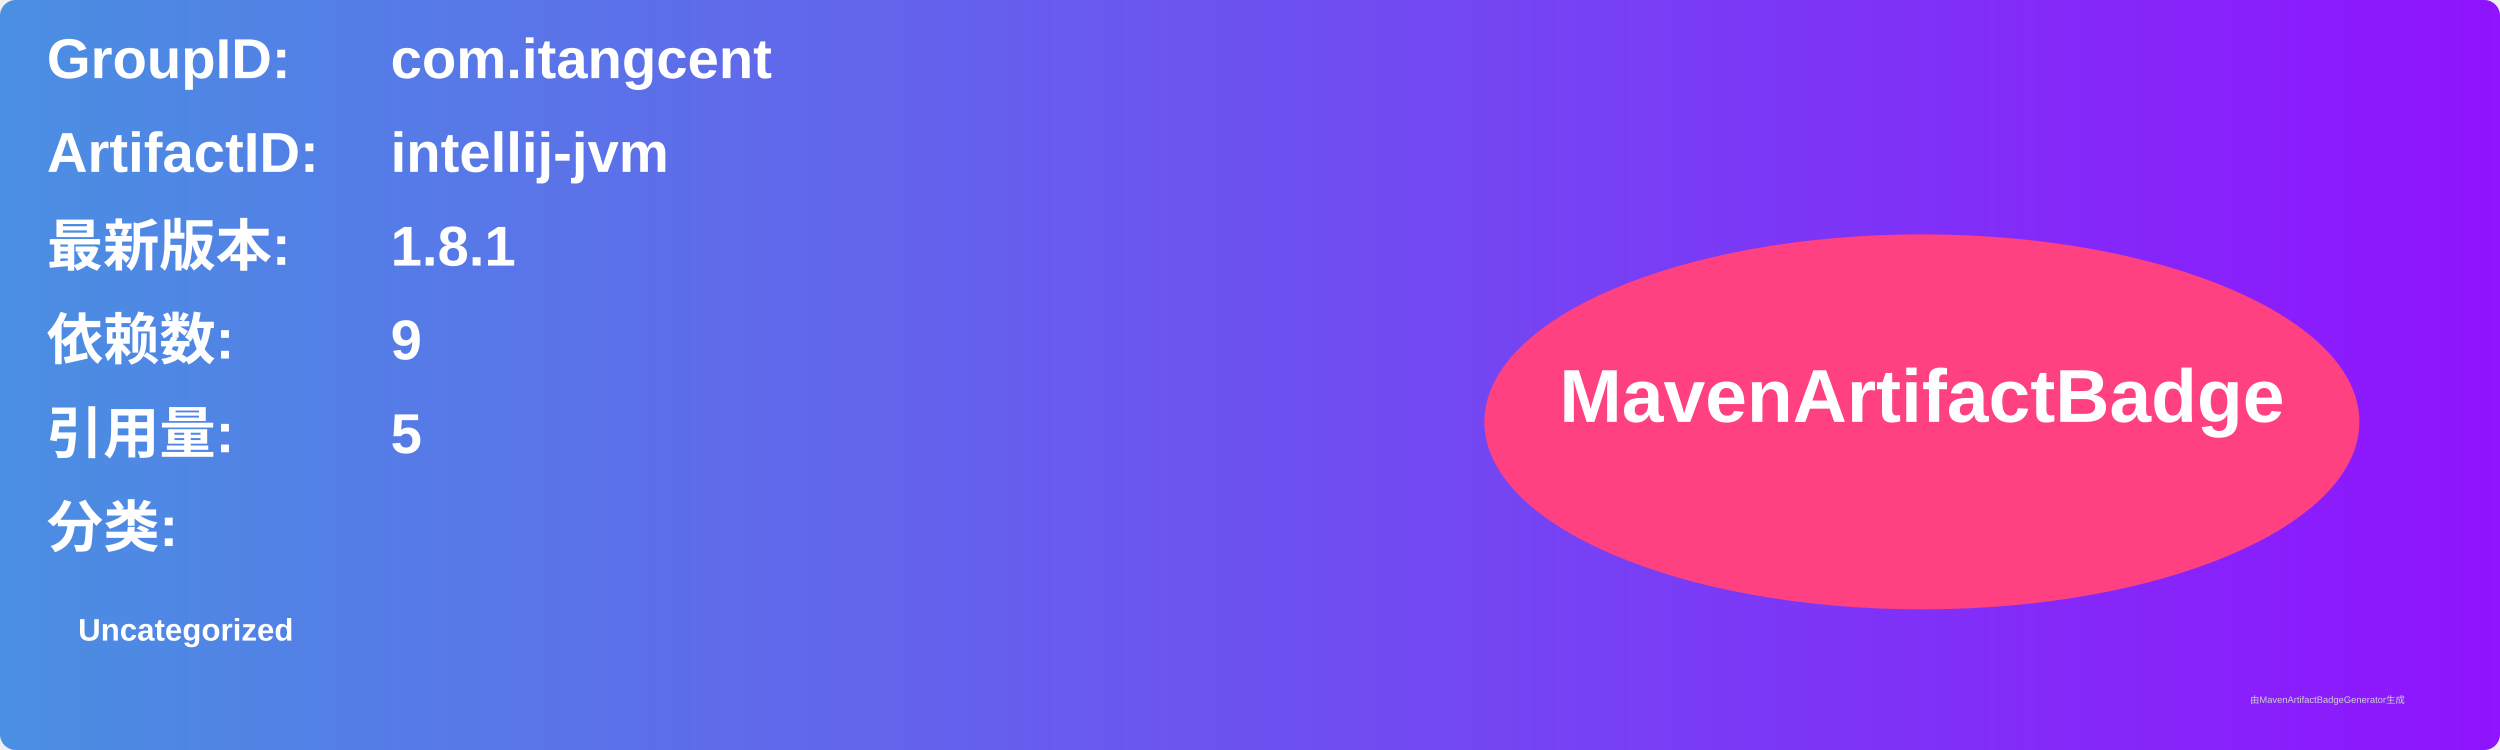
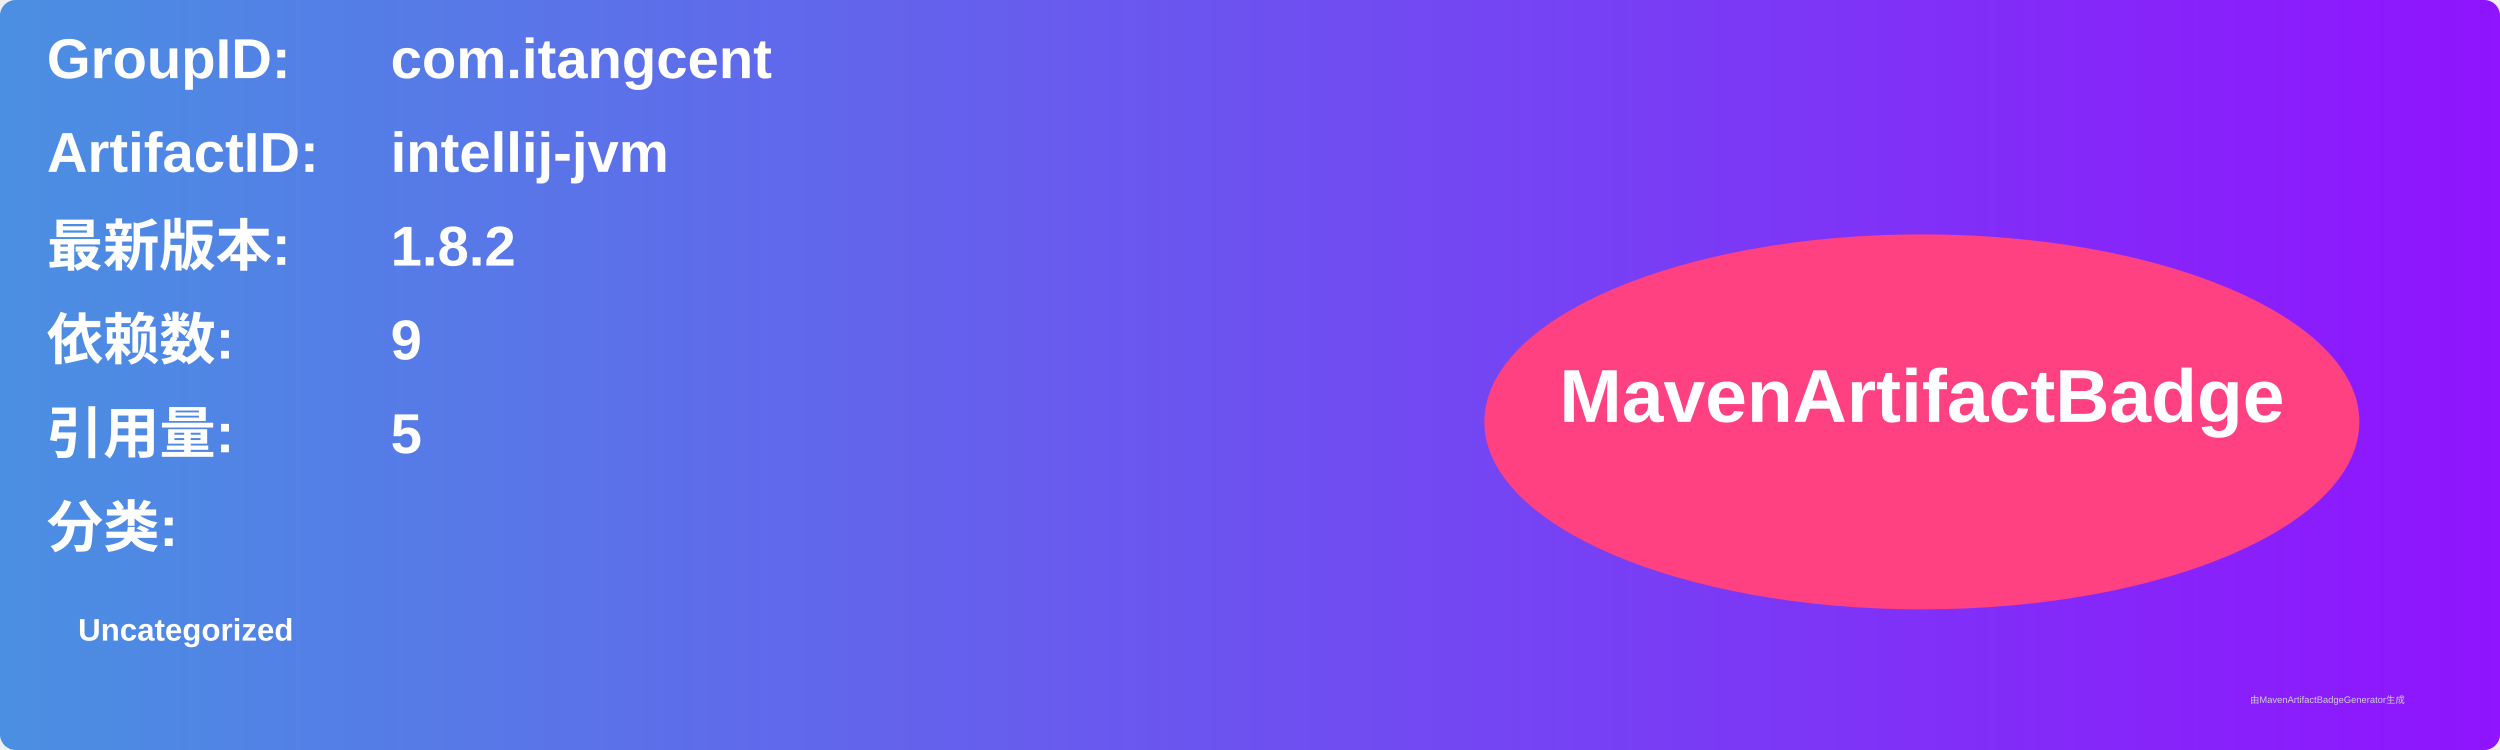
<svg xmlns="http://www.w3.org/2000/svg" width="800" height="240" viewBox="0 0 800 240">
  <linearGradient id="grad" x1="0%" y1="0%" x2="100%" y2="0%">
    <stop offset="0%" stop-color="#4a90e2" />
    <stop offset="100%" stop-color="#9013fe" />
  </linearGradient>
  <rect width="100%" height="100%" rx="5" ry="5" fill="url(#grad)" />
  <g transform="translate(15, 15)">
    <text x="0" y="10" font-family="Arial" font-size="18" fill="white" font-weight="bold" width="260">GroupID:</text>
    <text x="110" y="10" font-family="Arial" font-size="18" fill="white" font-weight="bold" width="460">com.itangcent</text>
    <text x="0" y="40" font-family="Arial" font-size="18" fill="white" font-weight="bold" width="260">ArtifactID:</text>
    <text x="110" y="40" font-family="Arial" font-size="18" fill="white" font-weight="bold" width="460">intellij-jvm</text>
    <text x="0" y="70" font-family="Arial" font-size="18" fill="white" font-weight="bold">最新版本:</text>
    <text x="110" y="70" font-family="Arial" font-size="18" fill="white" font-weight="bold">
-       <tspan font-weight="bold">1.8.1</tspan>
+       <tspan font-weight="bold">1.8.2</tspan>
    </text>
    <text x="0" y="100" font-family="Arial" font-size="18" fill="white" font-weight="bold">依赖数: </text>
    <text x="110" y="100" font-family="Arial" font-size="18" fill="white">
      <tspan font-weight="bold">9</tspan>
    </text>
    <text x="0" y="130" font-family="Arial" font-size="18" fill="white" font-weight="bold">引用量: </text>
    <text x="110" y="130" font-family="Arial" font-size="18" fill="white">
      <tspan font-weight="bold">5</tspan>
    </text>
    <text x="0" y="160" font-family="Arial" font-size="18" fill="white" font-weight="bold">分类:</text>
    <text x="10" y="190" font-family="Arial" font-size="10" fill="white">
      <tspan font-weight="bold">Uncategorized</tspan>
    </text>
    <ellipse cx="600" cy="120" rx="140" ry="60" fill="#ff4081" />
    <text x="600" y="120" text-anchor="middle" font-family="Arial" font-size="24" fill="white" font-weight="bold">MavenArtifactBadge</text>
  </g>
  <text x="720" y="225" font-family="Arial" font-size="3" fill="#d0d0d0">由MavenArtifactBadgeGenerator生成</text>
</svg>
